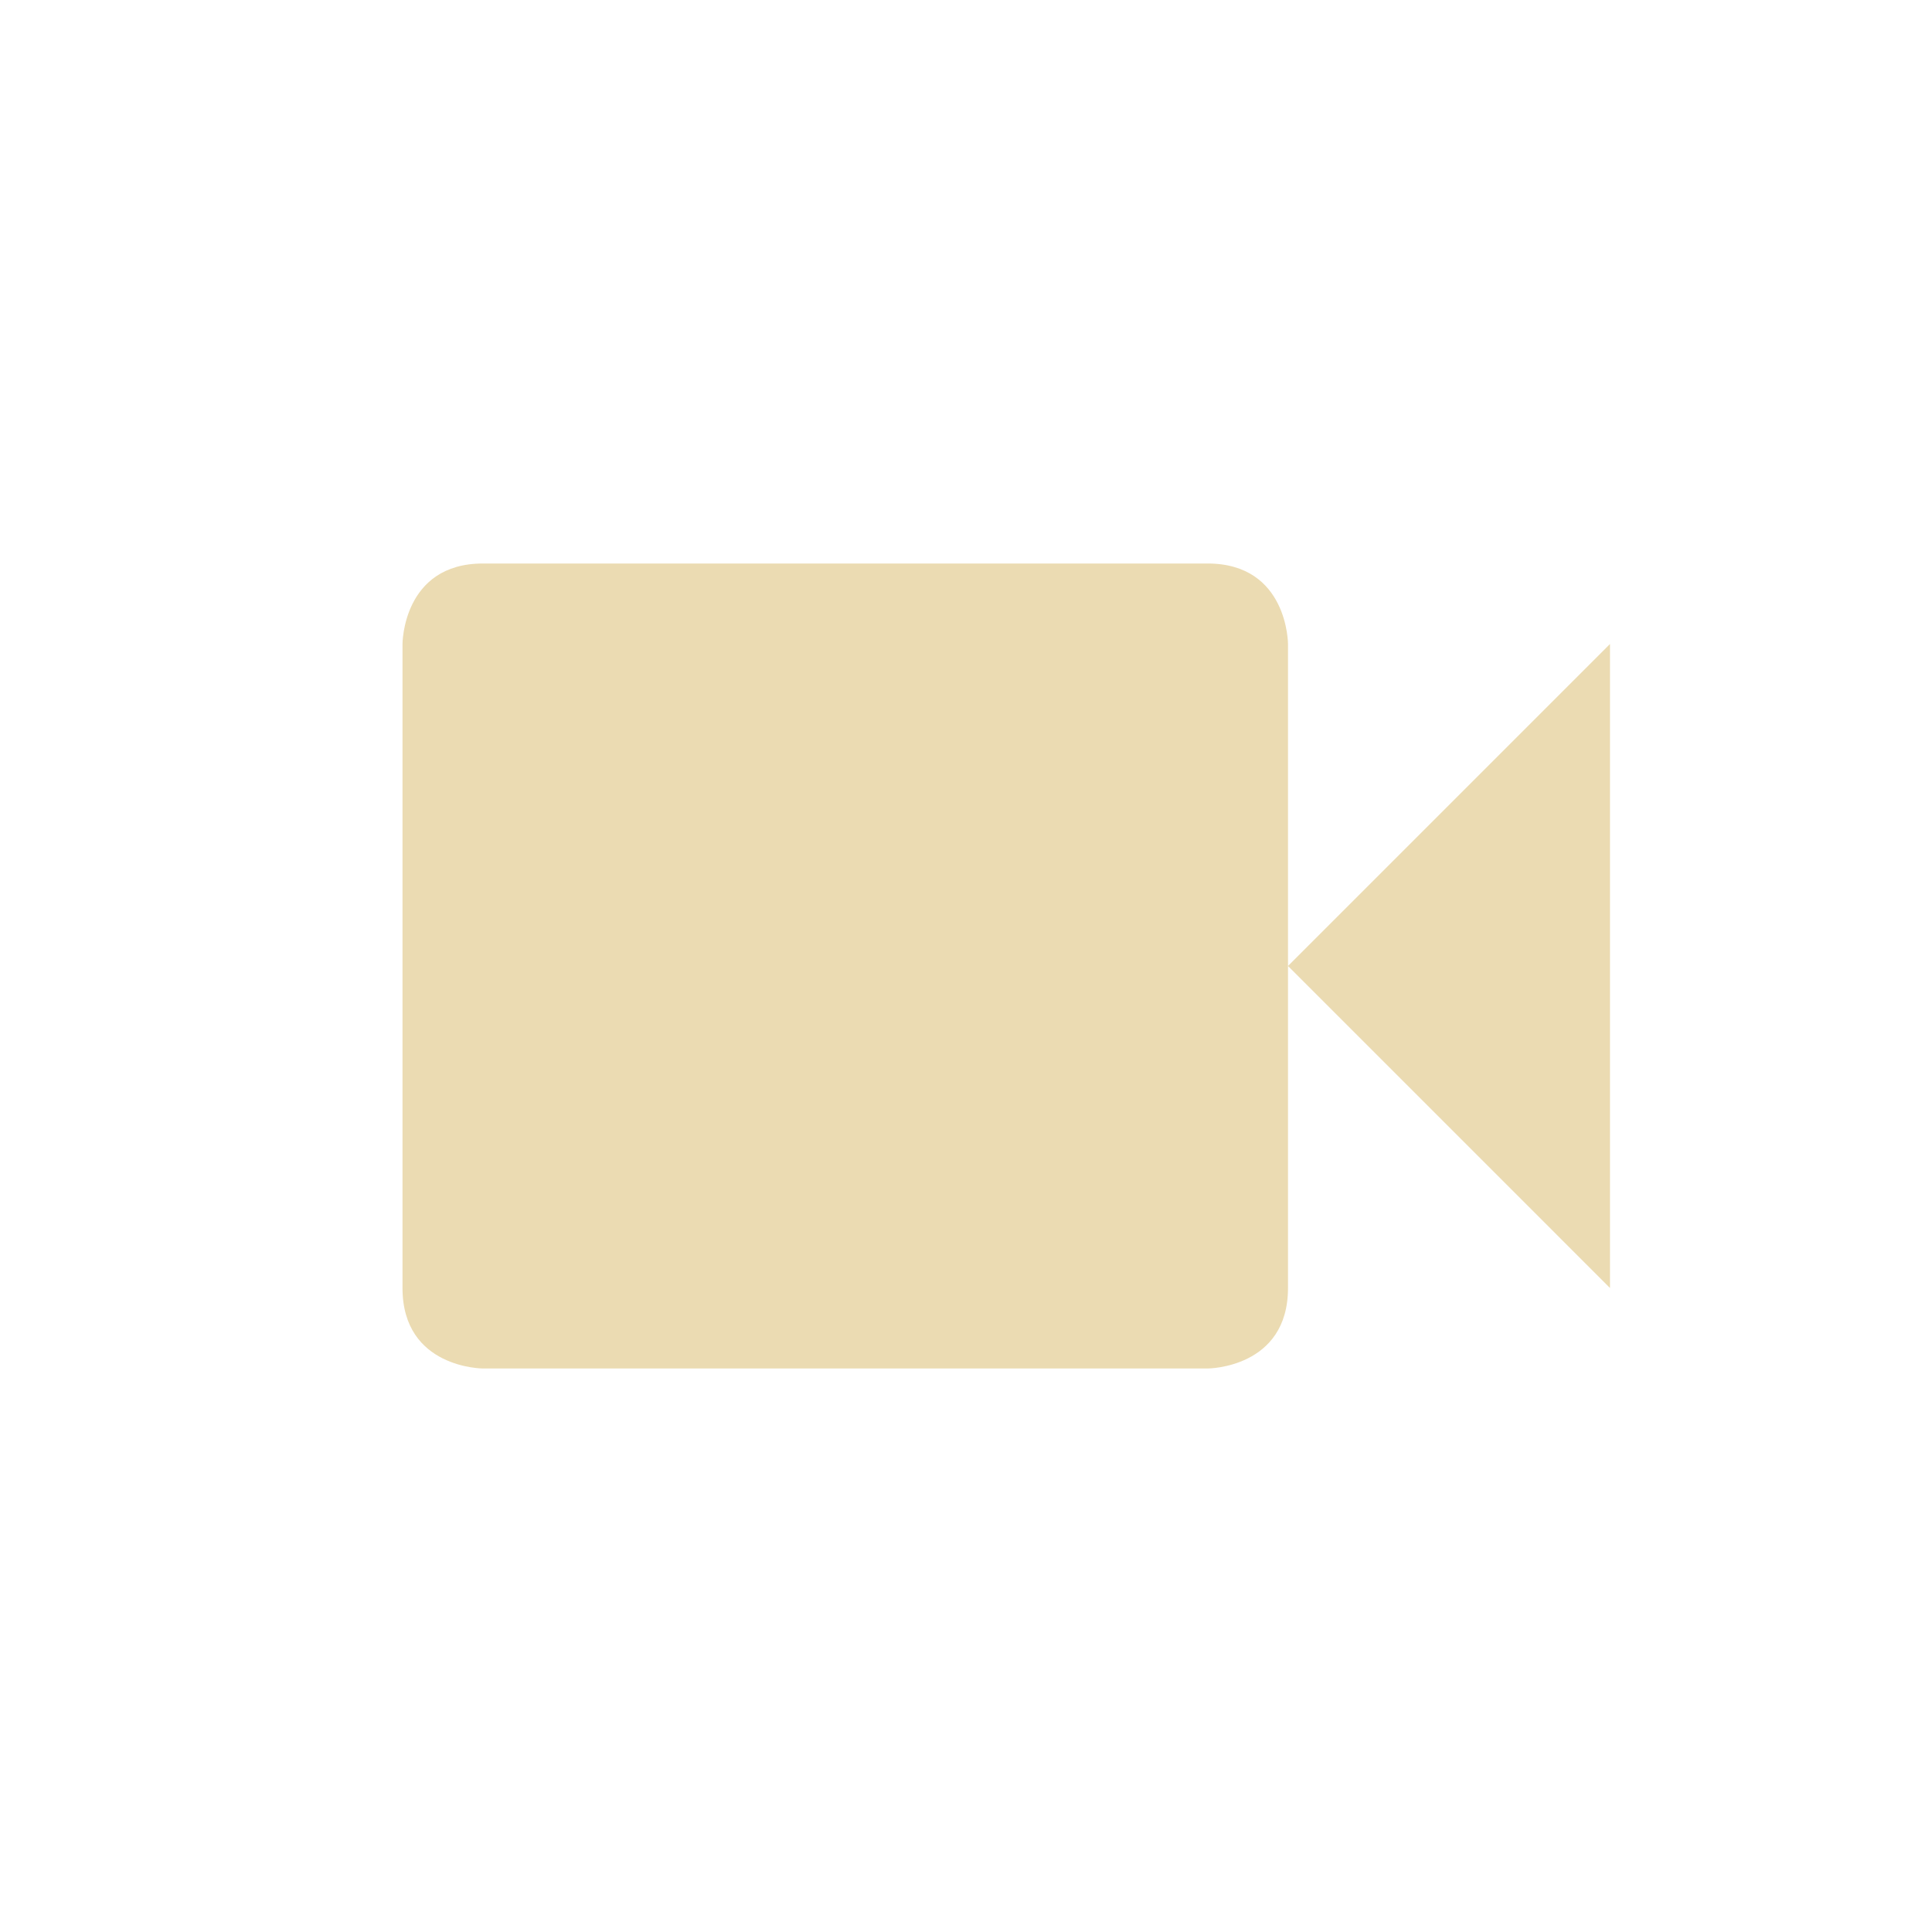
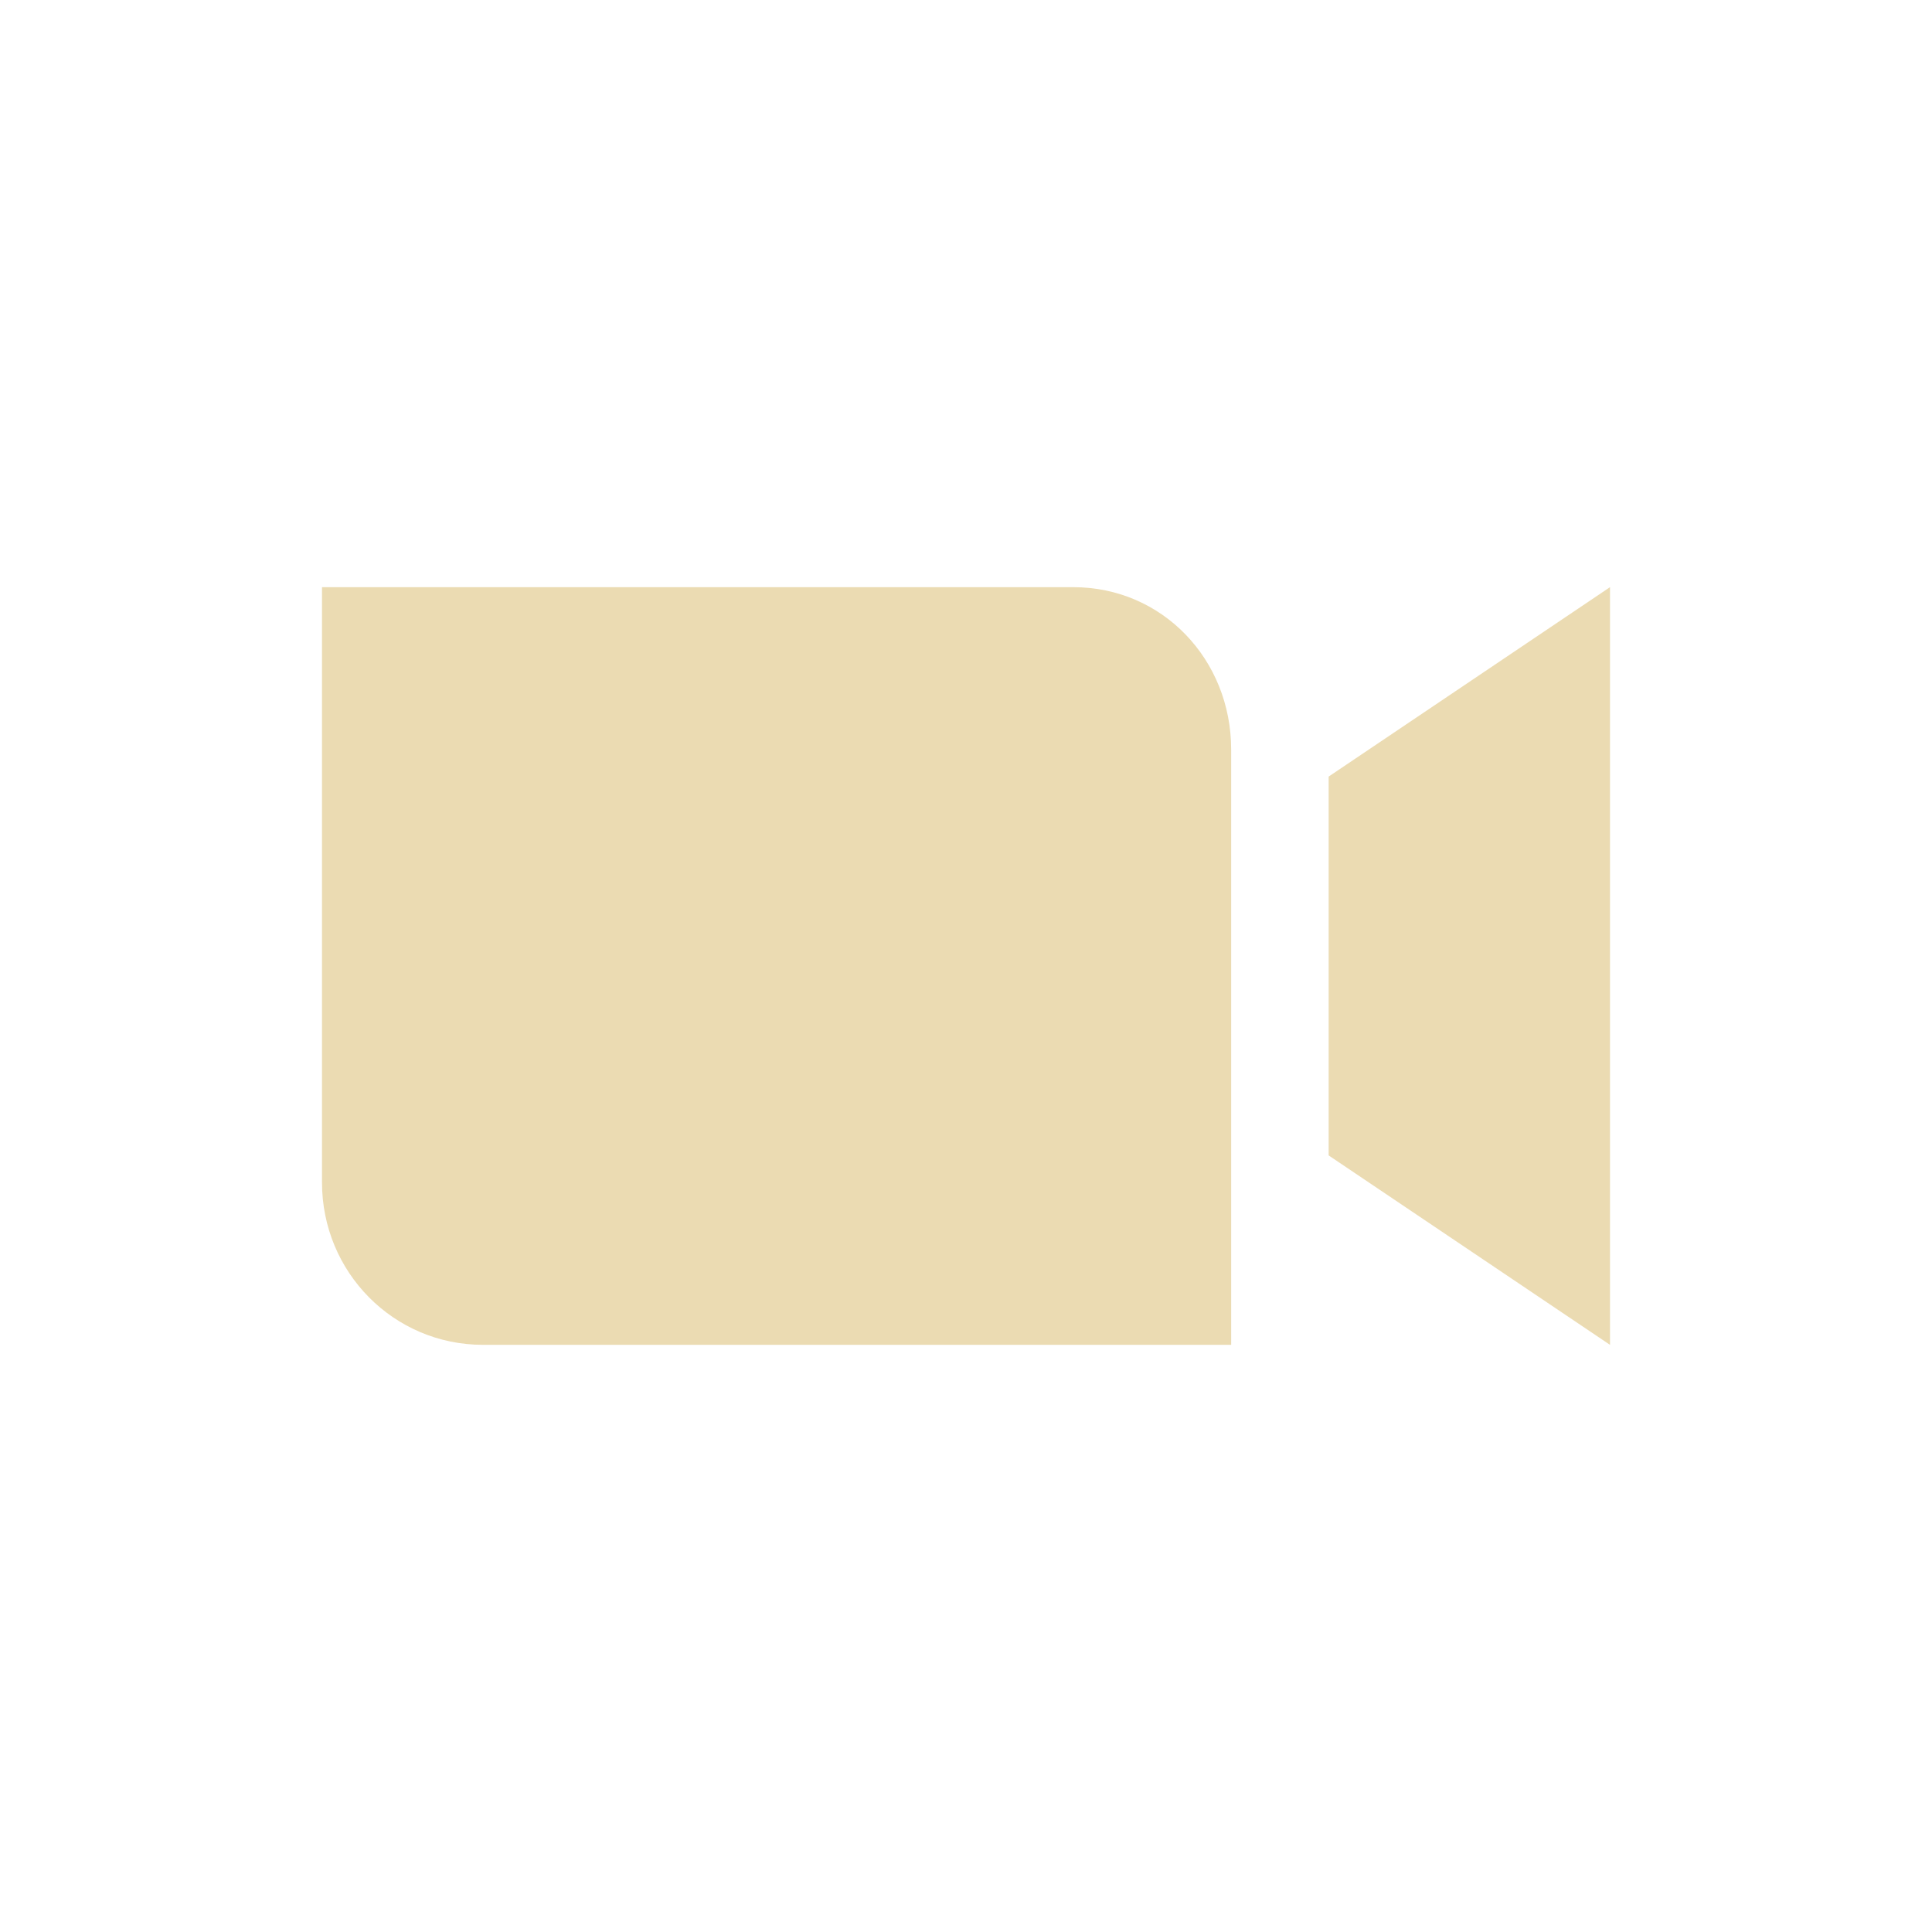
<svg xmlns="http://www.w3.org/2000/svg" width="24" height="24" version="1.1" viewBox="0 0 24 24">
  <defs>
    <style type="text/css">.ColorScheme-Text { color:#ebdbb2; } .ColorScheme-Highlight { color:#458588; }</style>
  </defs>
-   <path class="ColorScheme-Text" d="m6 7c-1 0-1 1-1 1v8c0 1 1 1 1 1h9s1 0 1-1v-8s0-1-1-1zm10 5 4 4v-8z" fill="currentColor" />
+   <path class="ColorScheme-Text" d="m4 7.294v7.395c0 1.117 0.892 2.017 2 2.017h9.294v-7.395c0-1.117-0.853-2.017-1.961-2.017zm16 0-3.495 2.353v4.706l3.495 2.353z" fill="currentColor" />
</svg>
